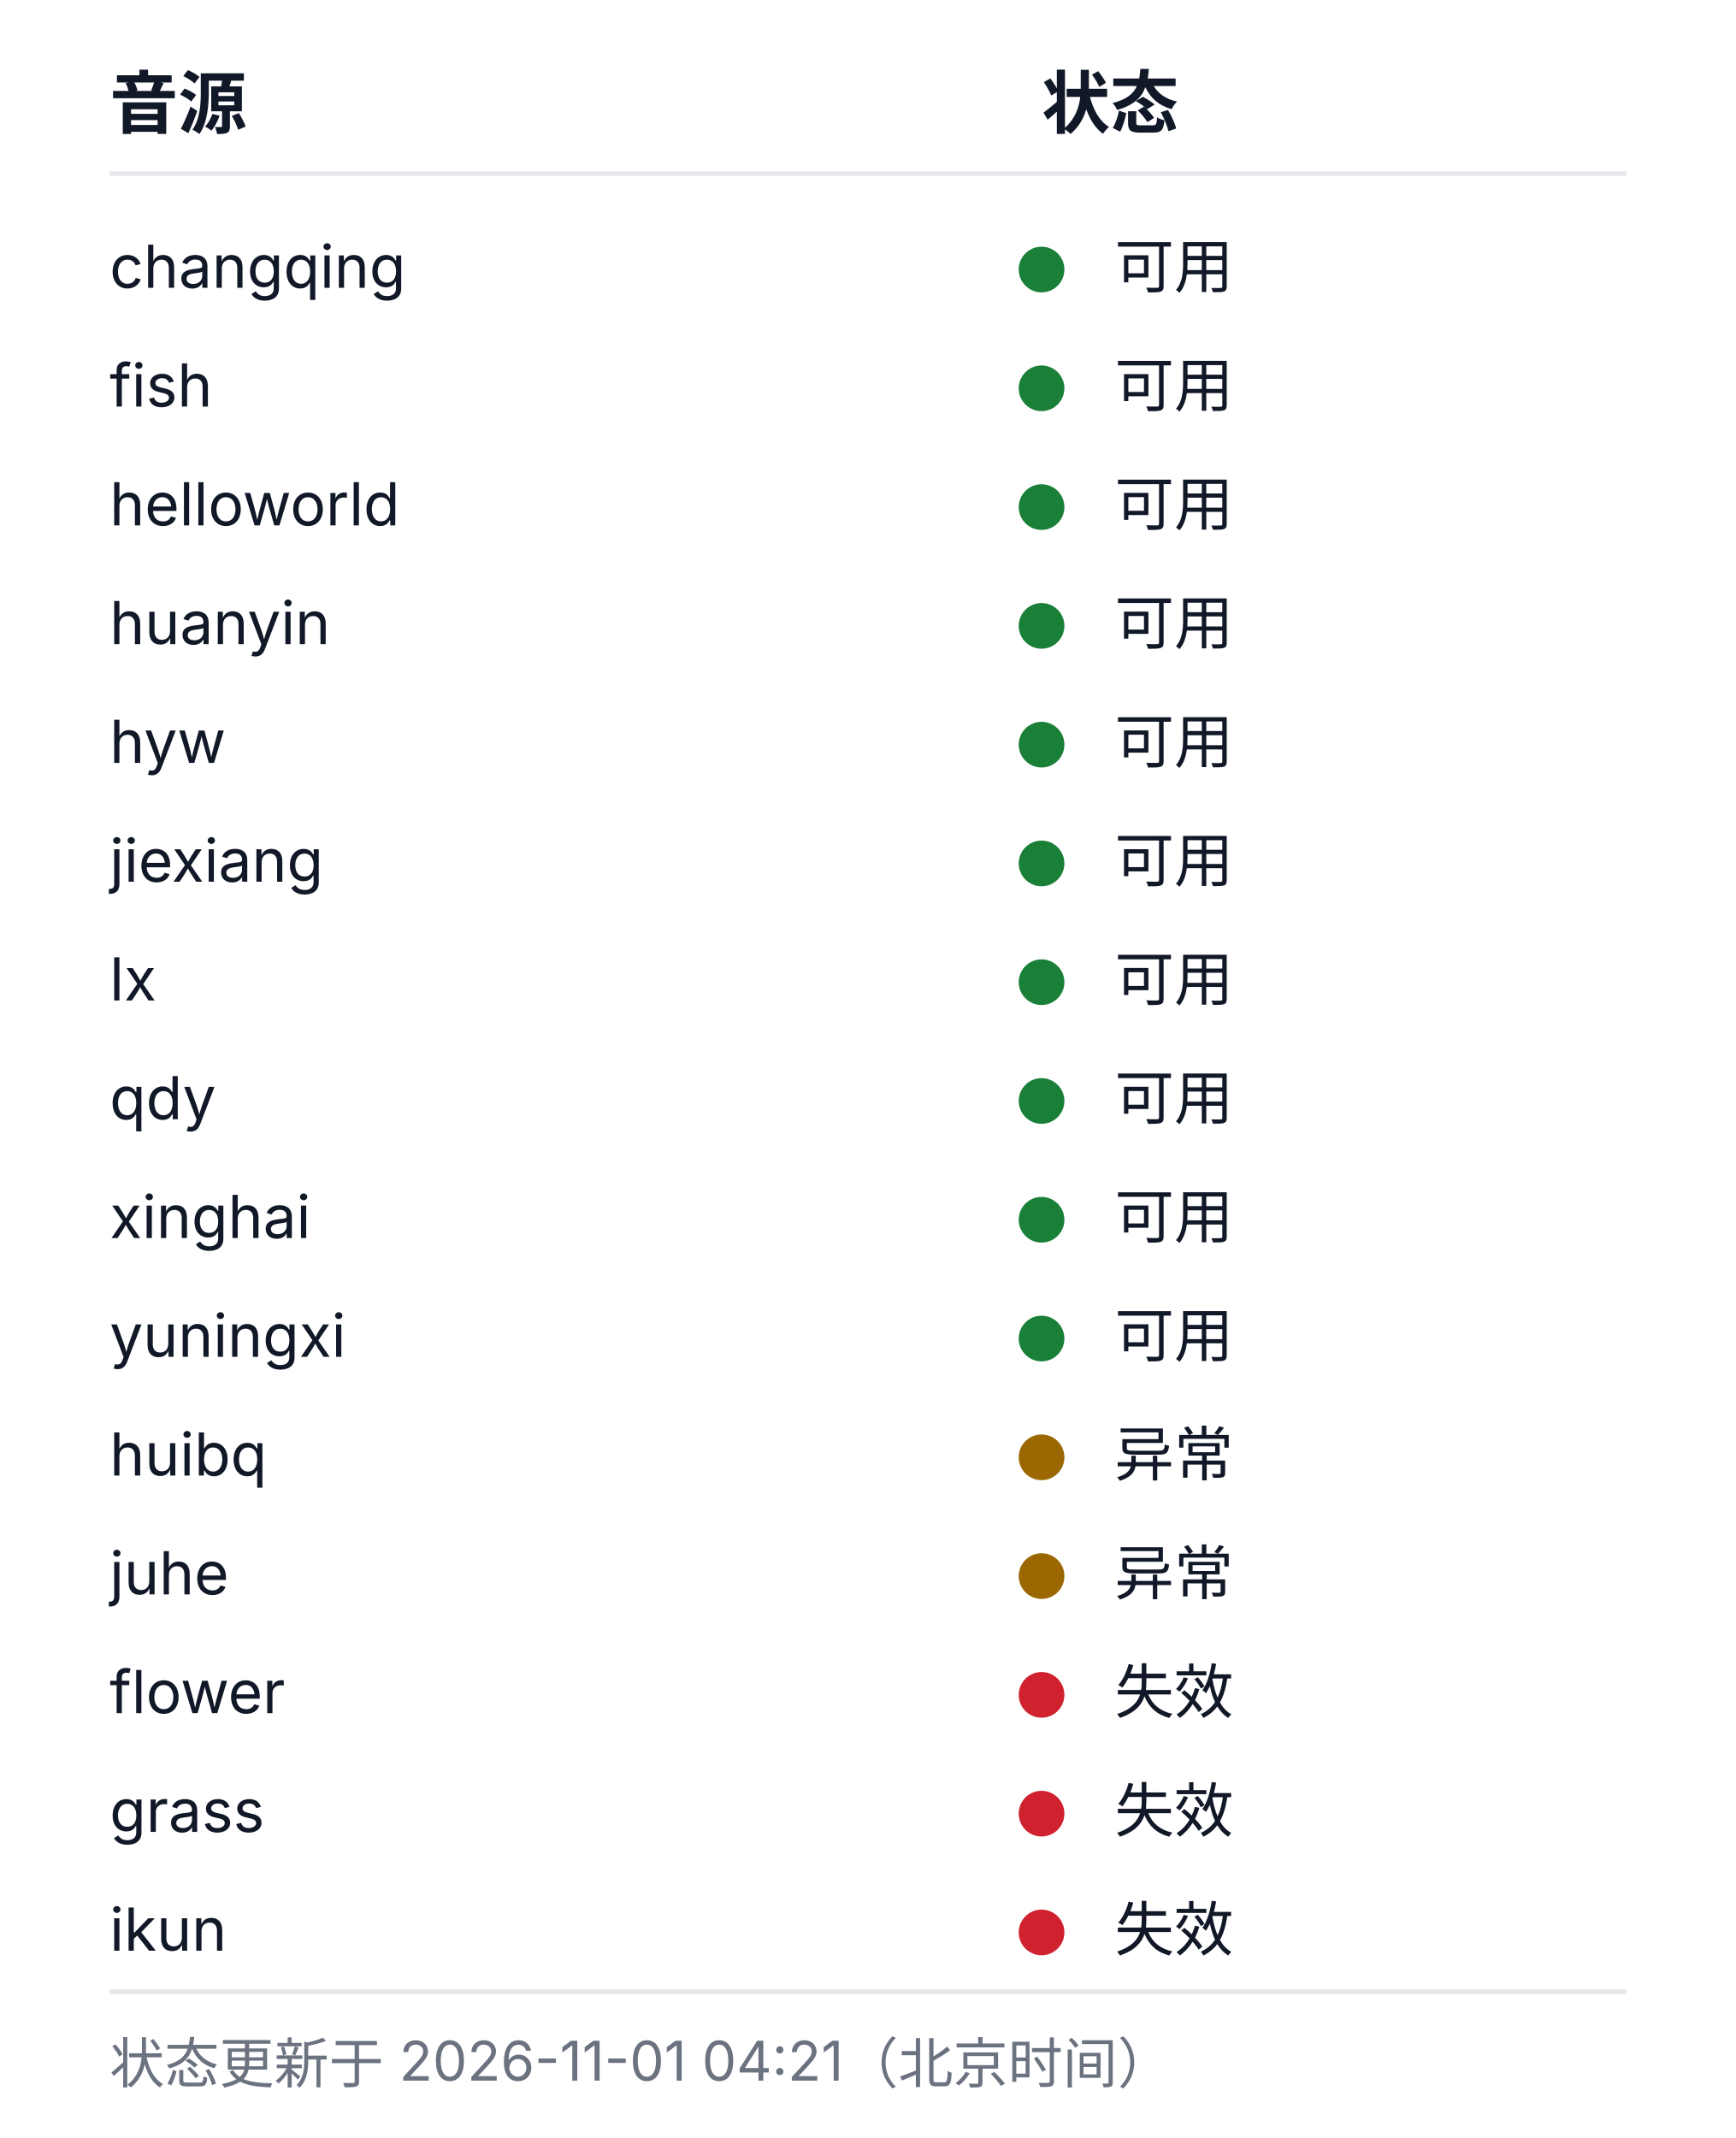
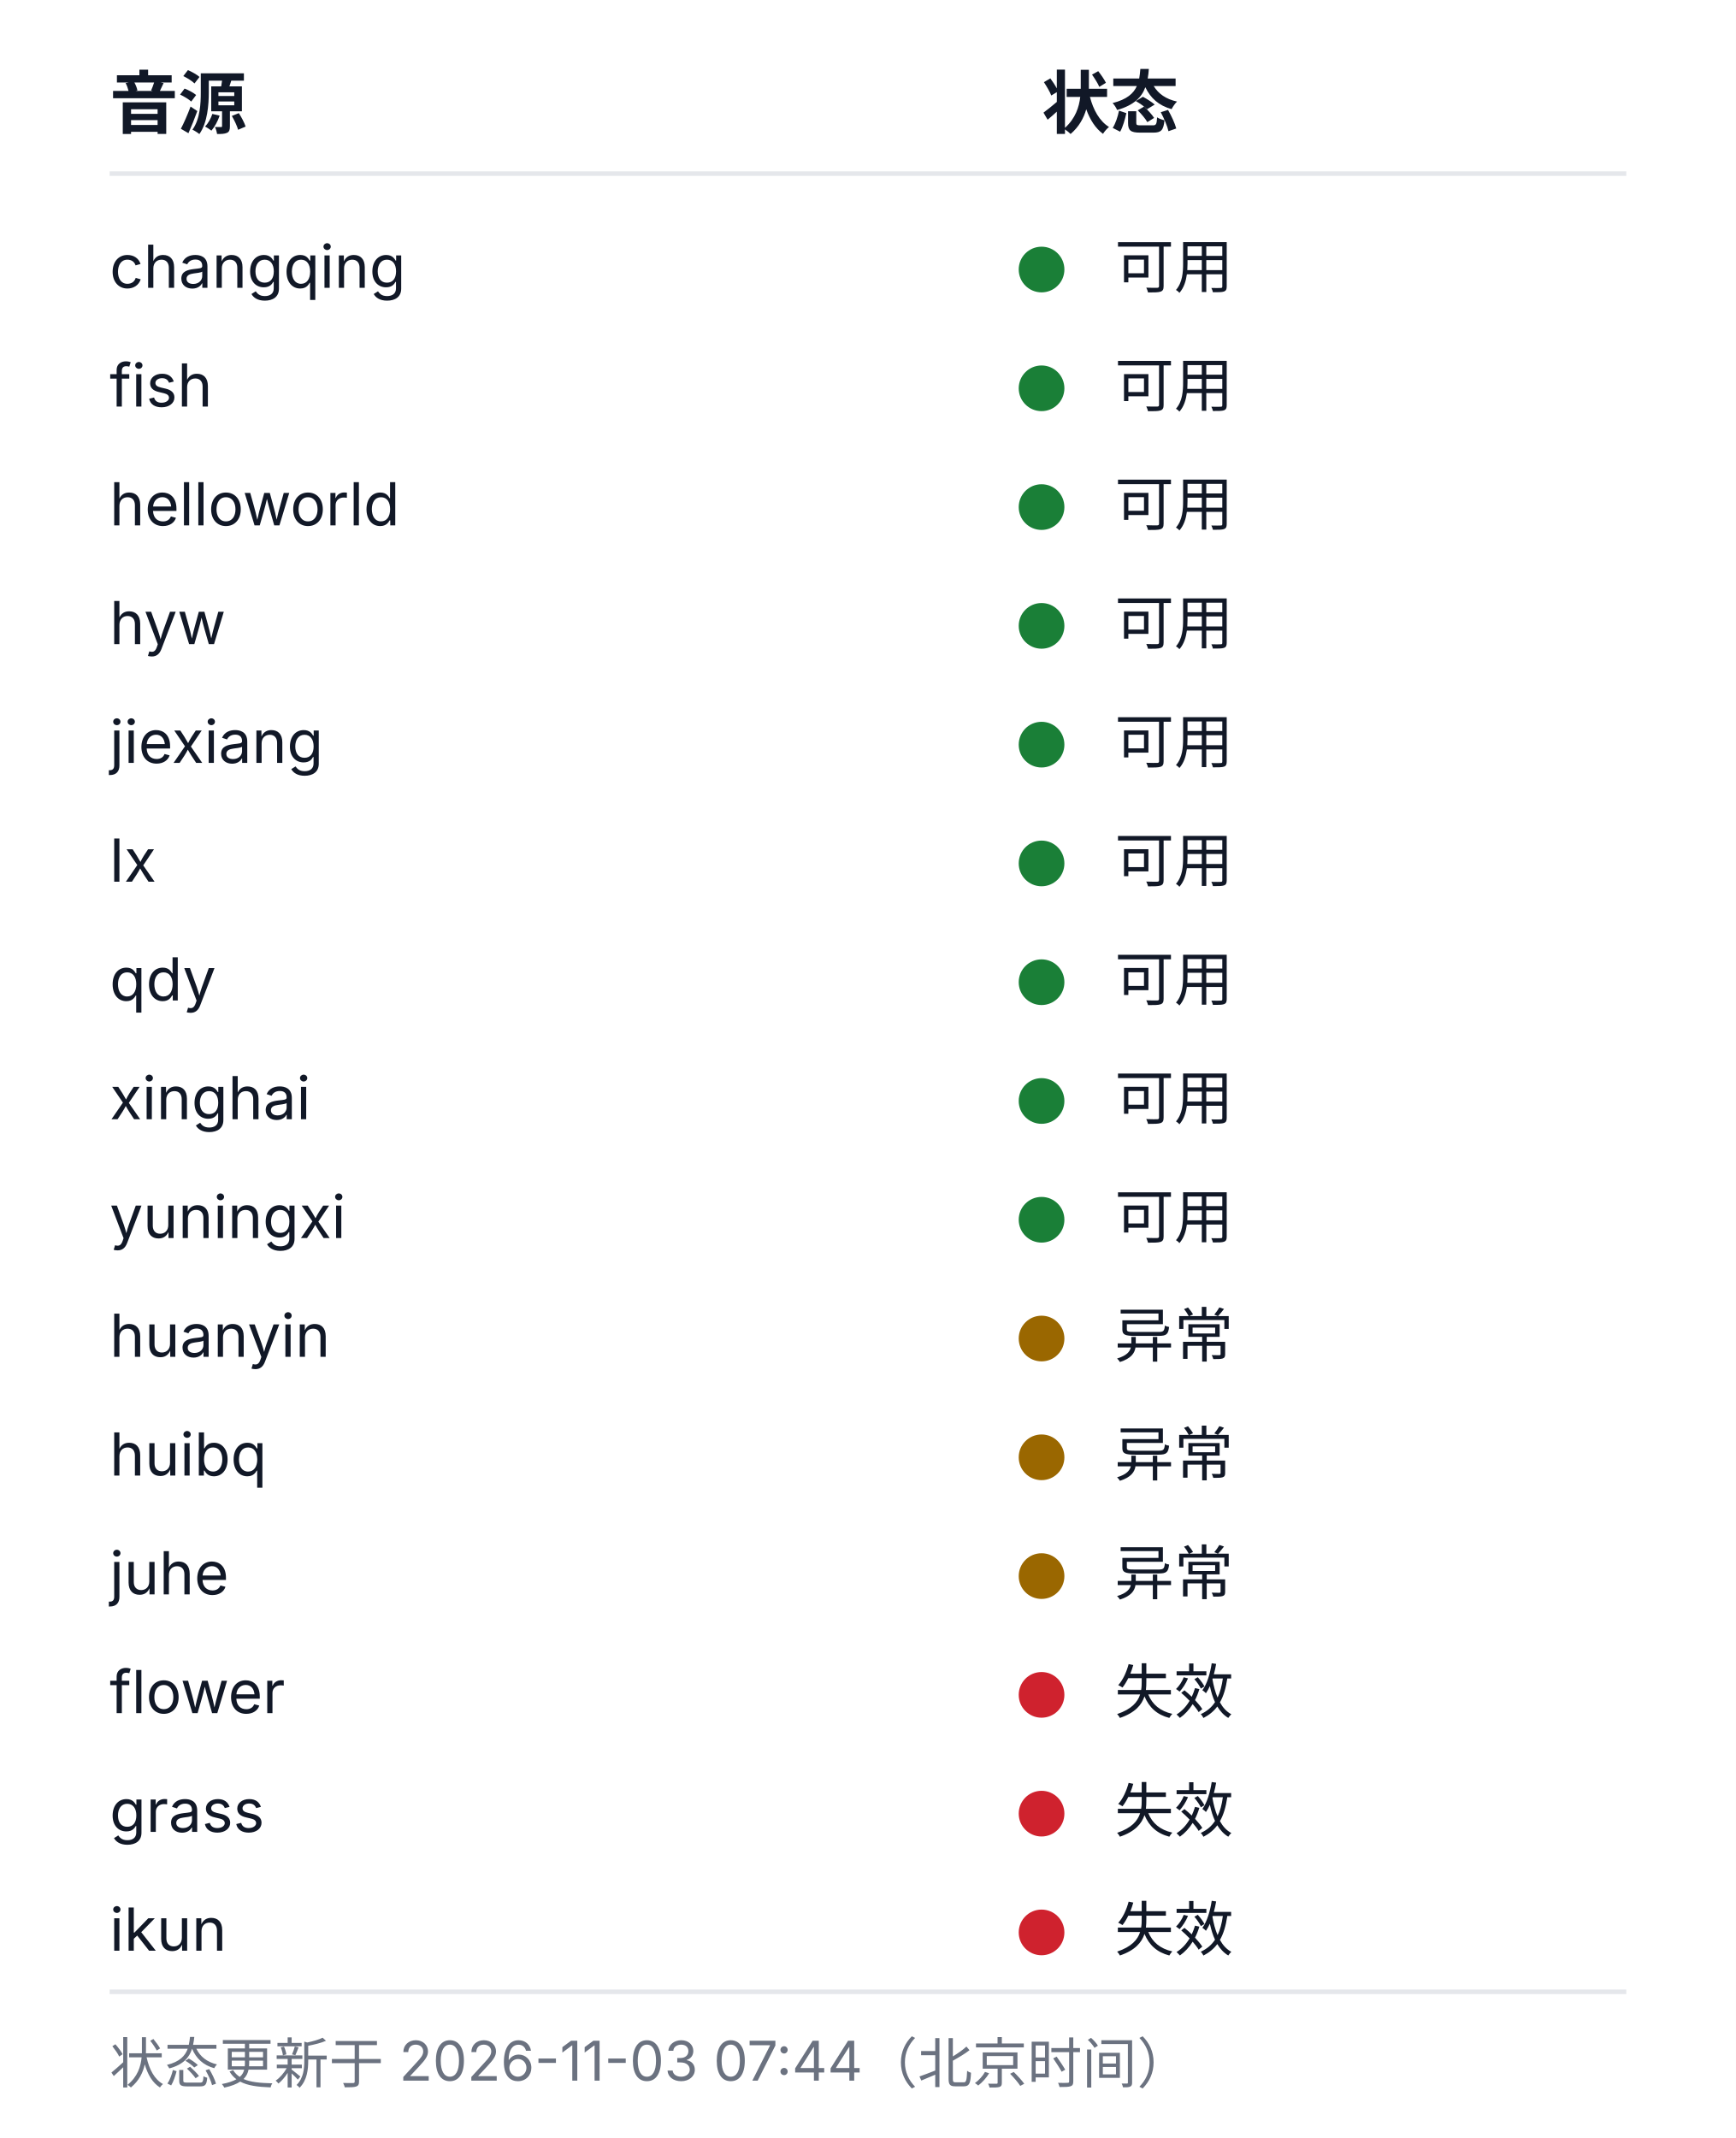
<svg xmlns="http://www.w3.org/2000/svg" width="380" height="468" viewBox="0 0 380 468" role="img" aria-labelledby="health-title health-desc">
  <style>
  .bg{fill:#ffffff}
  .rule{stroke:#e5e7eb;stroke-width:1}
  .fg{fill:#111827}
  .muted{fill:#6b7280}
  .fg,.muted{font-family:-apple-system, BlinkMacSystemFont, 'Segoe UI', 'Noto Sans SC', 'Microsoft YaHei', sans-serif}
  .h{font-size:15px;font-weight:600}
  .cell{font-size:13px;font-weight:400}
  .foot{font-size:12px;font-weight:400}
  .ok{fill:#1a7f37}.warn{fill:#9a6700}.dead{fill:#cf222e}.na{fill:#8250df}
  @media (prefers-color-scheme: dark){
    .bg{fill:#0d1117}
    .rule{stroke:#21262d}
    .fg{fill:#c9d1d9}
    .muted{fill:#8b949e}
    .ok{fill:#3fb950}.warn{fill:#d29922}.dead{fill:#f85149}.na{fill:#a371f7}
  }
</style>
  <rect class="bg" width="380" height="468" />
  <text class="fg h" x="24" y="28">音源</text>
  <text class="fg h" x="228" y="28">状态</text>
  <line class="rule" x1="24" y1="38" x2="356" y2="38" />
  <text class="fg cell" x="24" y="63">changqing</text>
  <circle class="dot ok" cx="228" cy="59" r="5" />
  <text class="fg cell" x="244" y="63">可用</text>
  <text class="fg cell" x="24" y="89">fish</text>
  <circle class="dot ok" cx="228" cy="85" r="5" />
  <text class="fg cell" x="244" y="89">可用</text>
  <text class="fg cell" x="24" y="115">helloworld</text>
  <circle class="dot ok" cx="228" cy="111" r="5" />
  <text class="fg cell" x="244" y="115">可用</text>
-   <text class="fg cell" x="24" y="141">huanyin</text>
+   <text class="fg cell" x="24" y="141">hyw</text>
  <circle class="dot ok" cx="228" cy="137" r="5" />
  <text class="fg cell" x="244" y="141">可用</text>
-   <text class="fg cell" x="24" y="167">hyw</text>
+   <text class="fg cell" x="24" y="167">jiexiang</text>
  <circle class="dot ok" cx="228" cy="163" r="5" />
  <text class="fg cell" x="244" y="167">可用</text>
-   <text class="fg cell" x="24" y="193">jiexiang</text>
+   <text class="fg cell" x="24" y="193">lx</text>
  <circle class="dot ok" cx="228" cy="189" r="5" />
  <text class="fg cell" x="244" y="193">可用</text>
-   <text class="fg cell" x="24" y="219">lx</text>
+   <text class="fg cell" x="24" y="219">qdy</text>
  <circle class="dot ok" cx="228" cy="215" r="5" />
  <text class="fg cell" x="244" y="219">可用</text>
-   <text class="fg cell" x="24" y="245">qdy</text>
+   <text class="fg cell" x="24" y="245">xinghai</text>
  <circle class="dot ok" cx="228" cy="241" r="5" />
  <text class="fg cell" x="244" y="245">可用</text>
-   <text class="fg cell" x="24" y="271">xinghai</text>
+   <text class="fg cell" x="24" y="271">yuningxi</text>
  <circle class="dot ok" cx="228" cy="267" r="5" />
  <text class="fg cell" x="244" y="271">可用</text>
-   <text class="fg cell" x="24" y="297">yuningxi</text>
-   <circle class="dot ok" cx="228" cy="293" r="5" />
-   <text class="fg cell" x="244" y="297">可用</text>
+   <text class="fg cell" x="24" y="297">huanyin</text>
+   <circle class="dot warn" cx="228" cy="293" r="5" />
+   <text class="fg cell" x="244" y="297">异常</text>
  <text class="fg cell" x="24" y="323">huibq</text>
  <circle class="dot warn" cx="228" cy="319" r="5" />
  <text class="fg cell" x="244" y="323">异常</text>
  <text class="fg cell" x="24" y="349">juhe</text>
  <circle class="dot warn" cx="228" cy="345" r="5" />
  <text class="fg cell" x="244" y="349">异常</text>
  <text class="fg cell" x="24" y="375">flower</text>
  <circle class="dot dead" cx="228" cy="371" r="5" />
  <text class="fg cell" x="244" y="375">失效</text>
  <text class="fg cell" x="24" y="401">grass</text>
  <circle class="dot dead" cx="228" cy="397" r="5" />
  <text class="fg cell" x="244" y="401">失效</text>
  <text class="fg cell" x="24" y="427">ikun</text>
  <circle class="dot dead" cx="228" cy="423" r="5" />
  <text class="fg cell" x="244" y="427">失效</text>
  <line class="rule" x1="24" y1="436" x2="356" y2="436" />
-   <text class="muted foot" x="24" y="456">状态更新于 2026-11-01 04:21（北京时间）</text>
+   <text class="muted foot" x="24" y="456">状态更新于 2026-11-03 07:44（北京时间）</text>
</svg>
